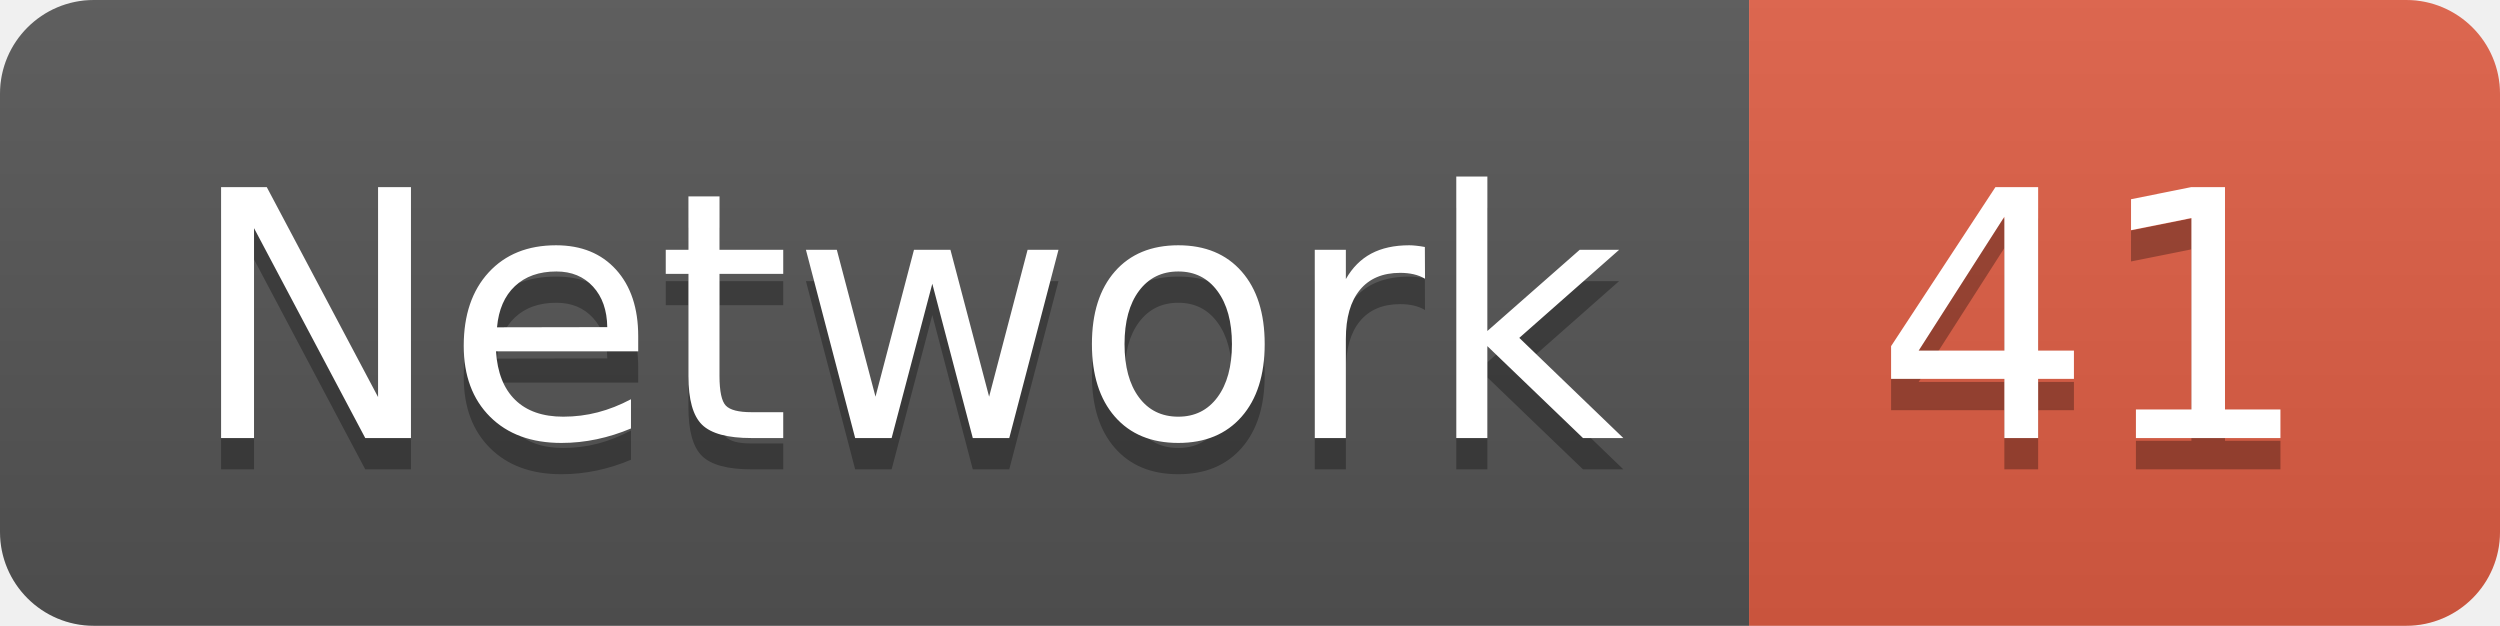
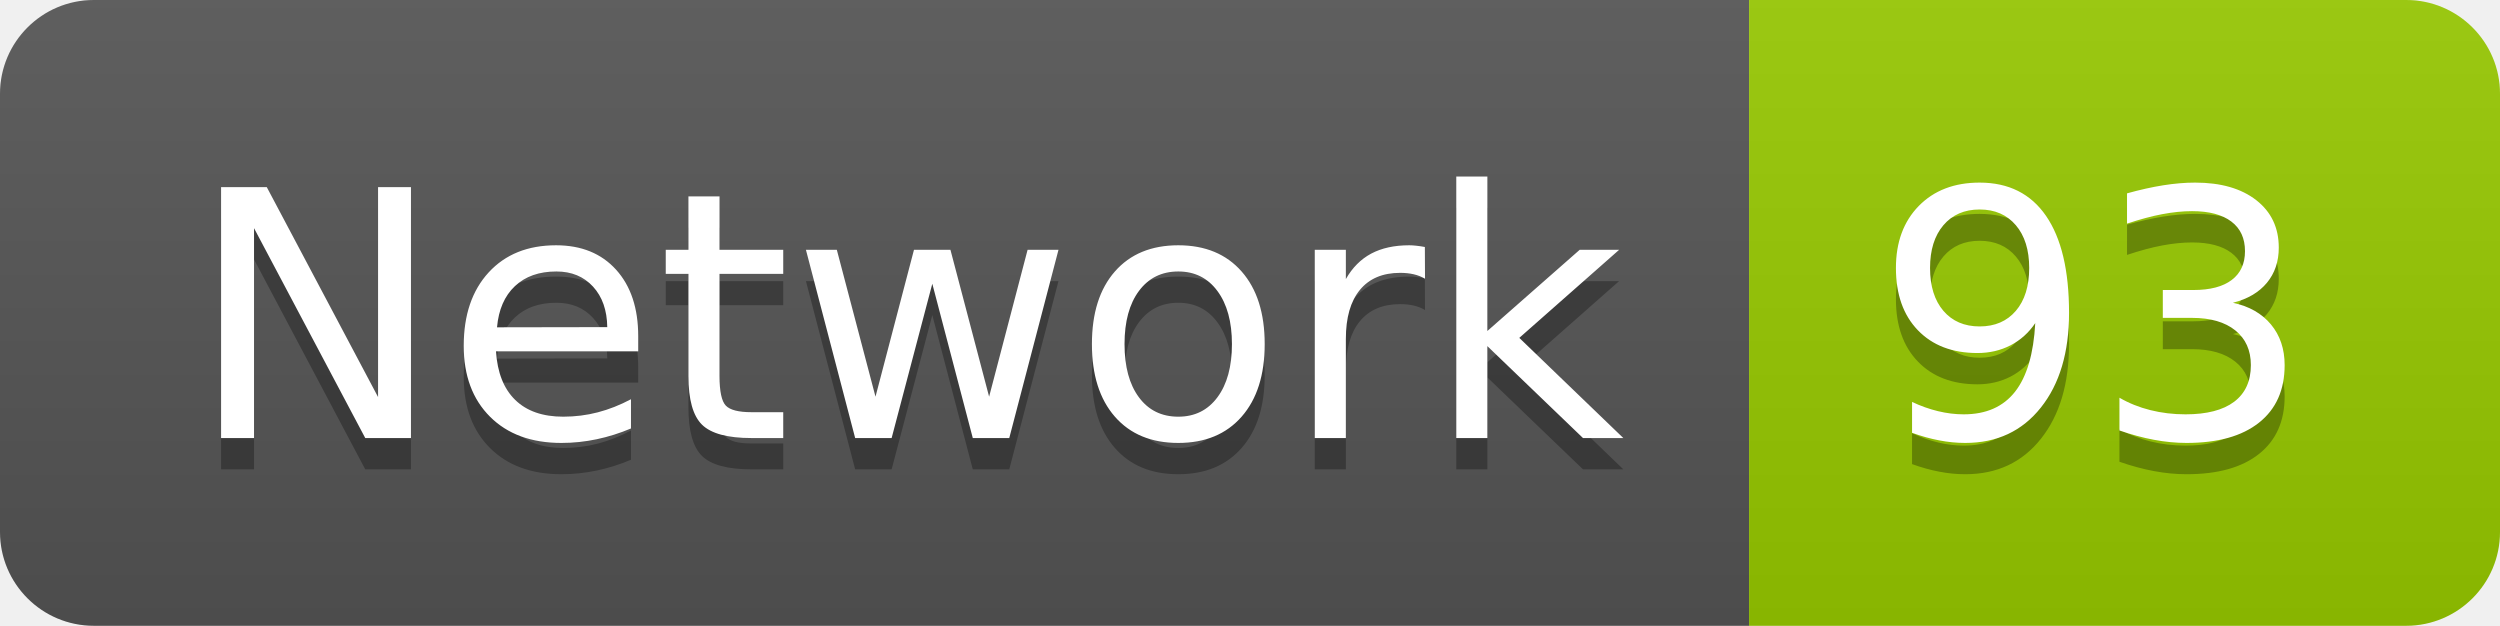
<svg xmlns="http://www.w3.org/2000/svg" width="79.9" height="20">
  <linearGradient id="smooth" x2="0" y2="100%">
    <stop offset="0" stop-color="#bbb" stop-opacity=".1" />
    <stop offset="1" stop-opacity=".1" />
  </linearGradient>
  <clipPath id="round">
    <rect width="79.9" height="20" rx="3" fill="#fff" />
  </clipPath>
  <g clip-path="url(#round)">
    <rect width="55.9" height="20" fill="#555" />
-     <rect x="55.9" width="24.0" height="20" fill="#e05d44" />
+     <rect x="55.9" width="24.0" height="20" fill="#97CA00" />
    <rect width="79.9" height="20" fill="url(#smooth)" />
  </g>
  <g fill="#fff" text-anchor="middle" font-family="DejaVu Sans,Verdana,Geneva,sans-serif" font-size="110">
    <text x="289.5" y="150" fill="#010101" fill-opacity=".3" transform="scale(0.1)" textLength="459.0" lengthAdjust="spacing">Network</text>
    <text x="289.5" y="140" transform="scale(0.1)" textLength="459.0" lengthAdjust="spacing">Network</text>
-     <text x="669.0" y="150" fill="#010101" fill-opacity=".3" transform="scale(0.1)" textLength="140.0" lengthAdjust="spacing">41</text>
-     <text x="669.0" y="140" transform="scale(0.1)" textLength="140.0" lengthAdjust="spacing">41</text>
+     <text x="669.0" y="150" fill="#010101" fill-opacity=".3" transform="scale(0.1)" textLength="140.0" lengthAdjust="spacing">93</text>
+     <text x="669.0" y="140" transform="scale(0.1)" textLength="140.0" lengthAdjust="spacing">93</text>
  </g>
</svg>
